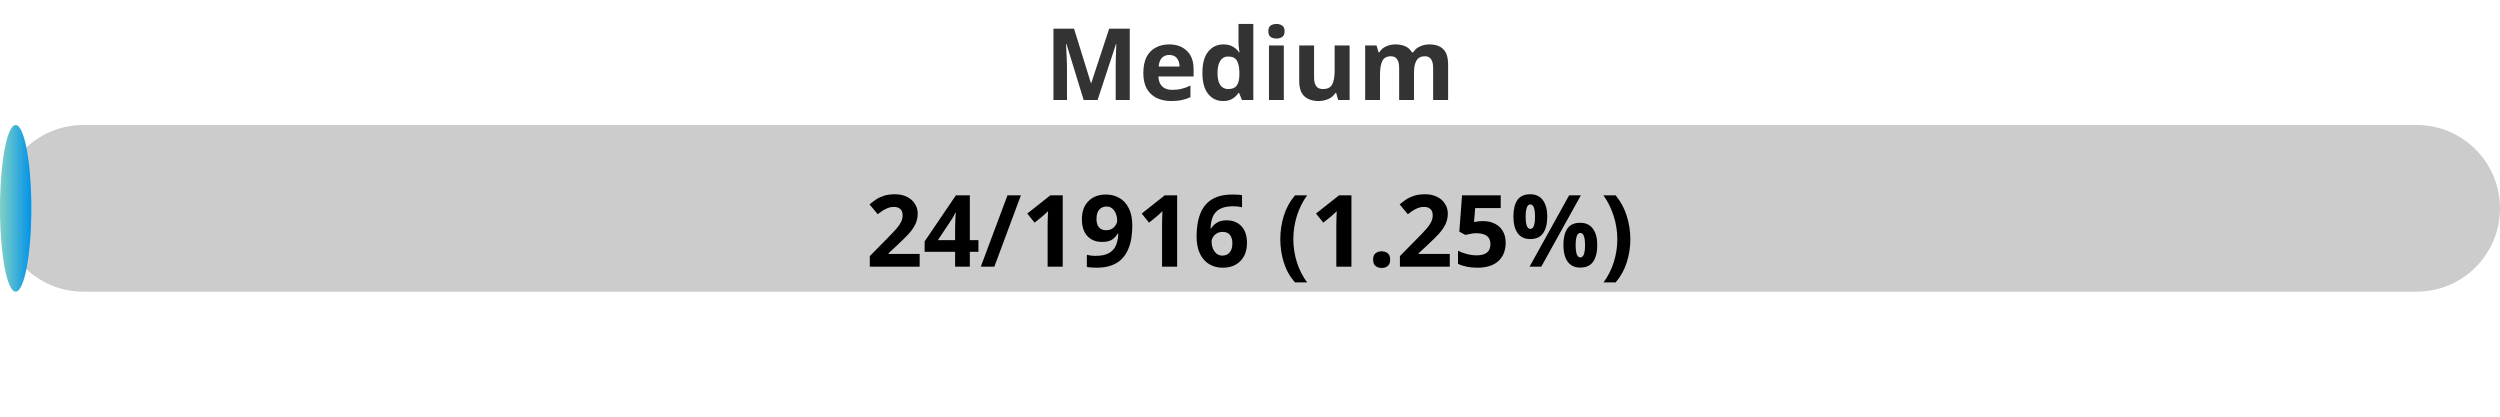
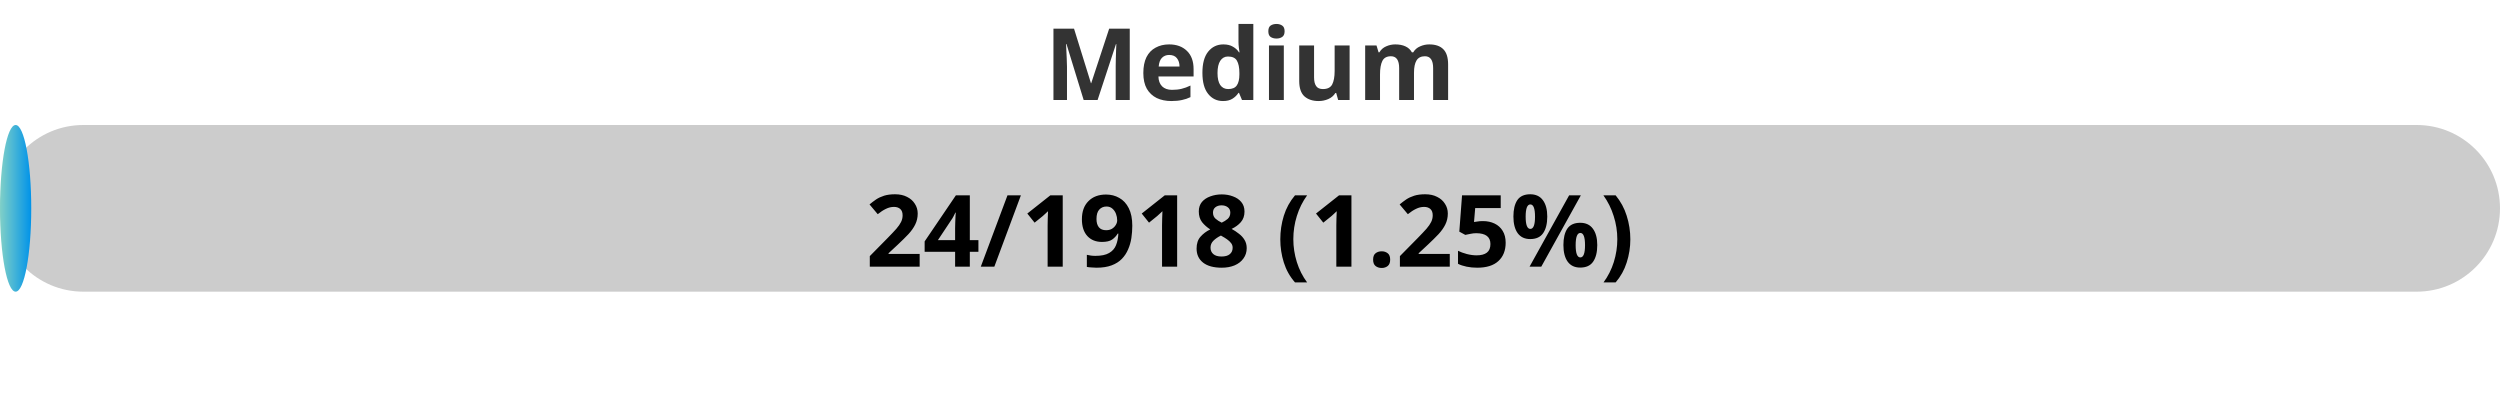
<svg xmlns="http://www.w3.org/2000/svg" width="300" height="50">
  <defs>
    <linearGradient id="gradient" x1="0%" y1="0%" x2="100%" y2="0%">
      <stop offset="0%" stop-color="#80D0C7" />
      <stop offset="100%" stop-color="#0093E9" />
    </linearGradient>
    <style>
            .progress-bar {
                fill: url(#gradient);
            }
            text {
                font-weight: bold;
                font-family: Verdana, Geneva, sans-serif;
            }
        </style>
  </defs>
  <rect x="0" y="15" width="300" height="20" rx="10" fill="#ccc" />
-   <rect x="0" y="15" width="3.76" height="20" rx="10" class="progress-bar" />
+   <rect x="0" y="15" width="3.75" height="20" rx="10" class="progress-bar" />
  <text x="150" y="12" text-anchor="middle" font-size="12" fill="#333">Medium</text>
-   <text x="150" y="32" text-anchor="middle" font-size="12" fill="#000">24/1916 (1.25%)</text>
+   <text x="150" y="32" text-anchor="middle" font-size="12" fill="#000">24/1918 (1.25%)</text>
</svg>
